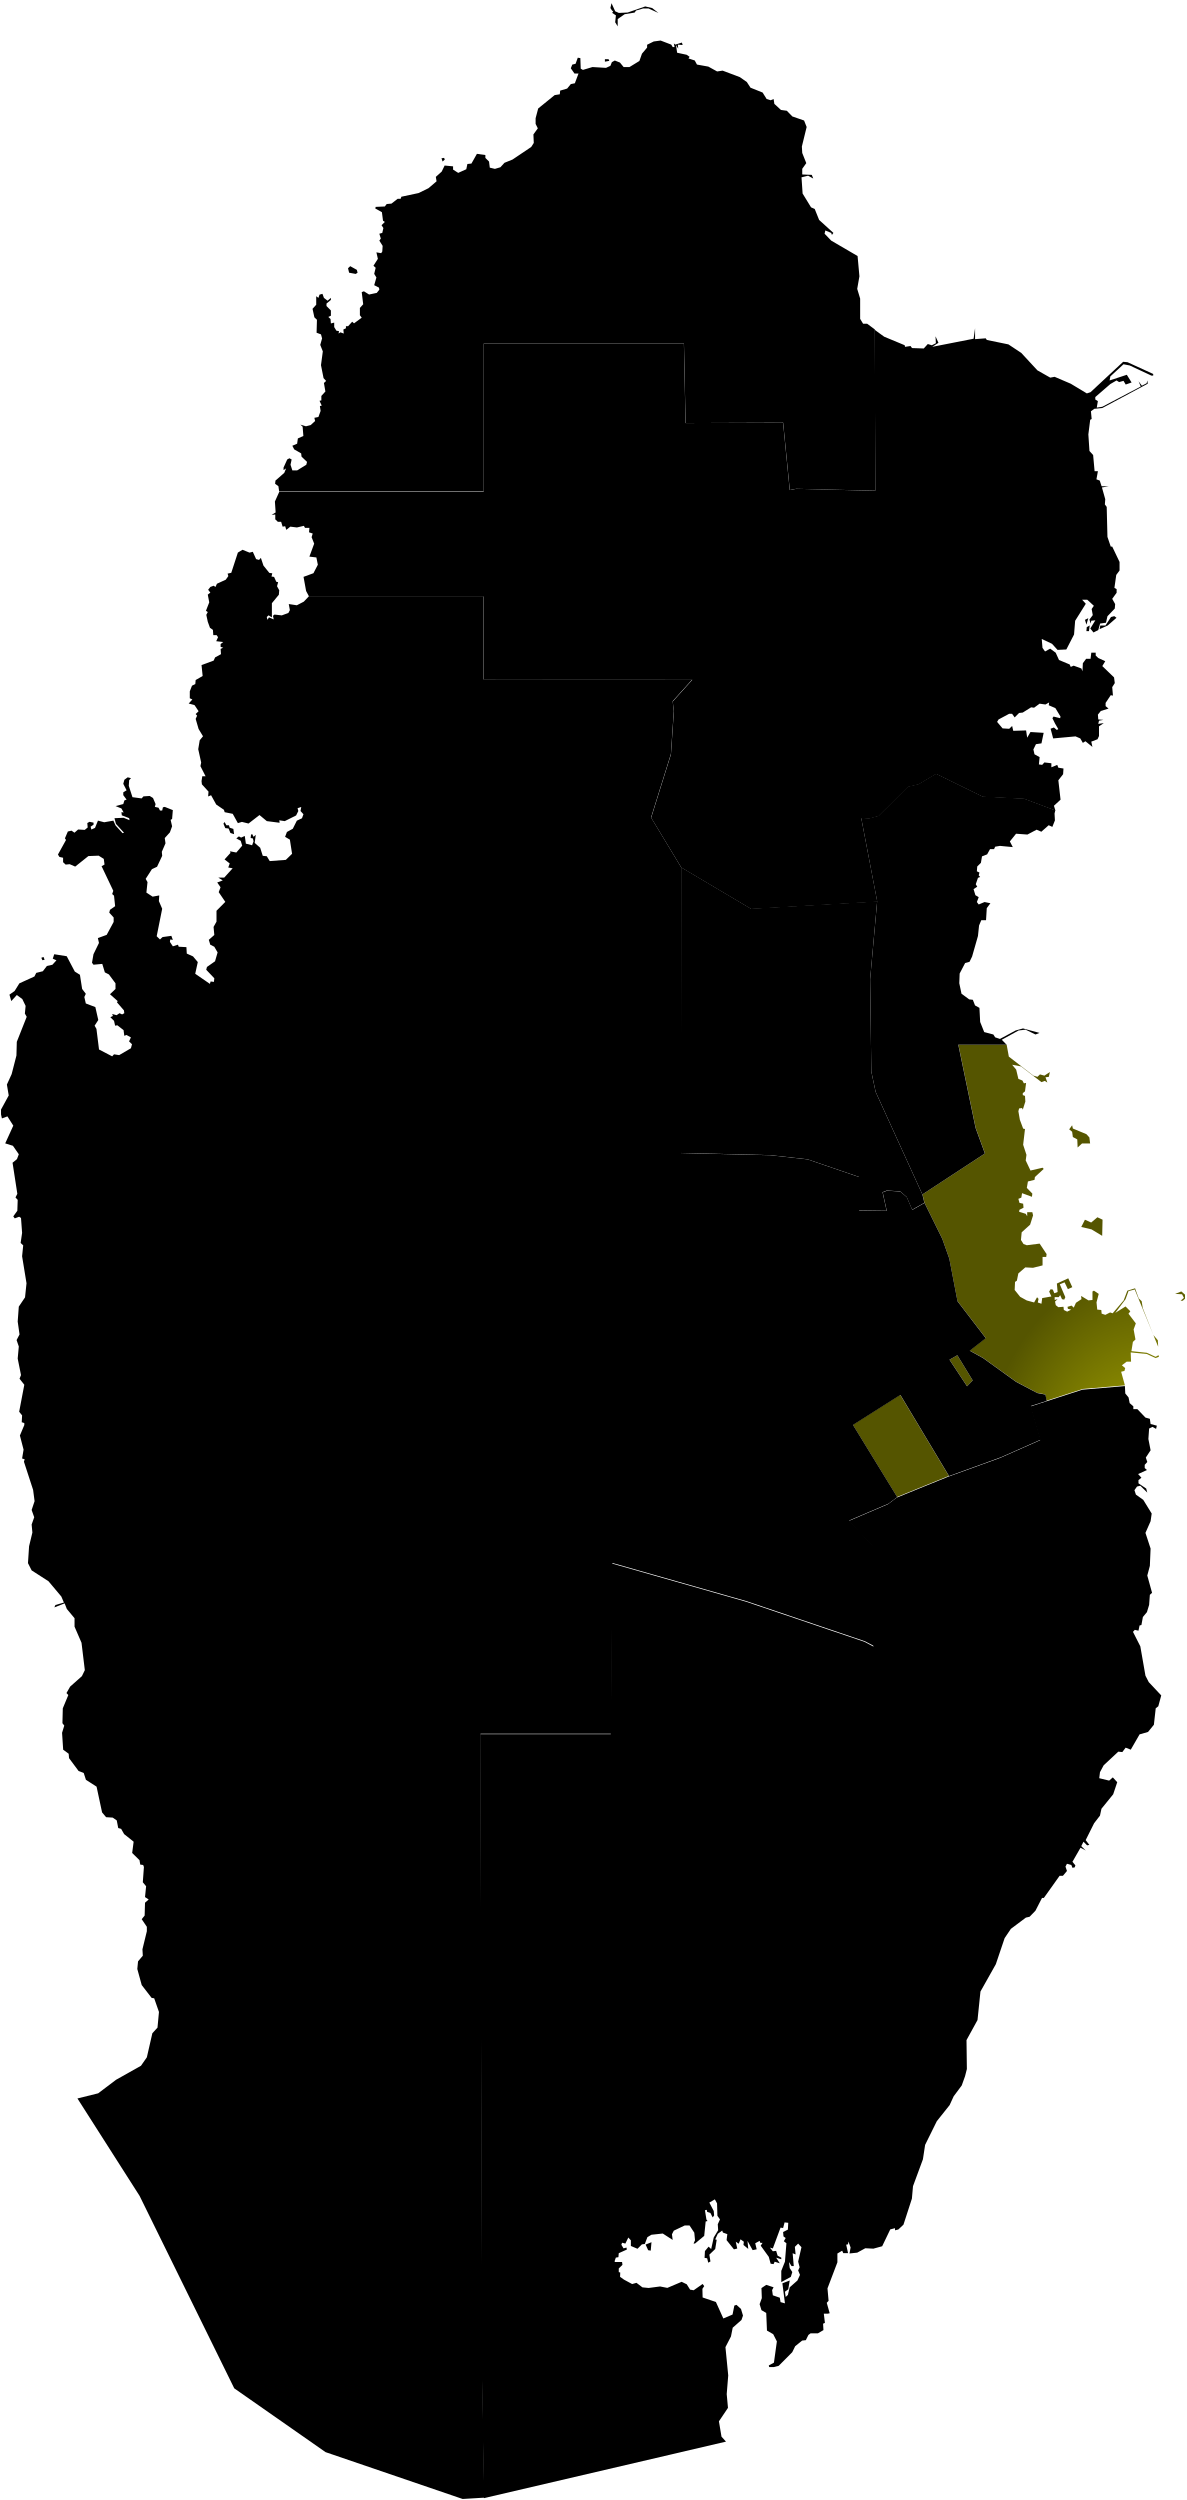
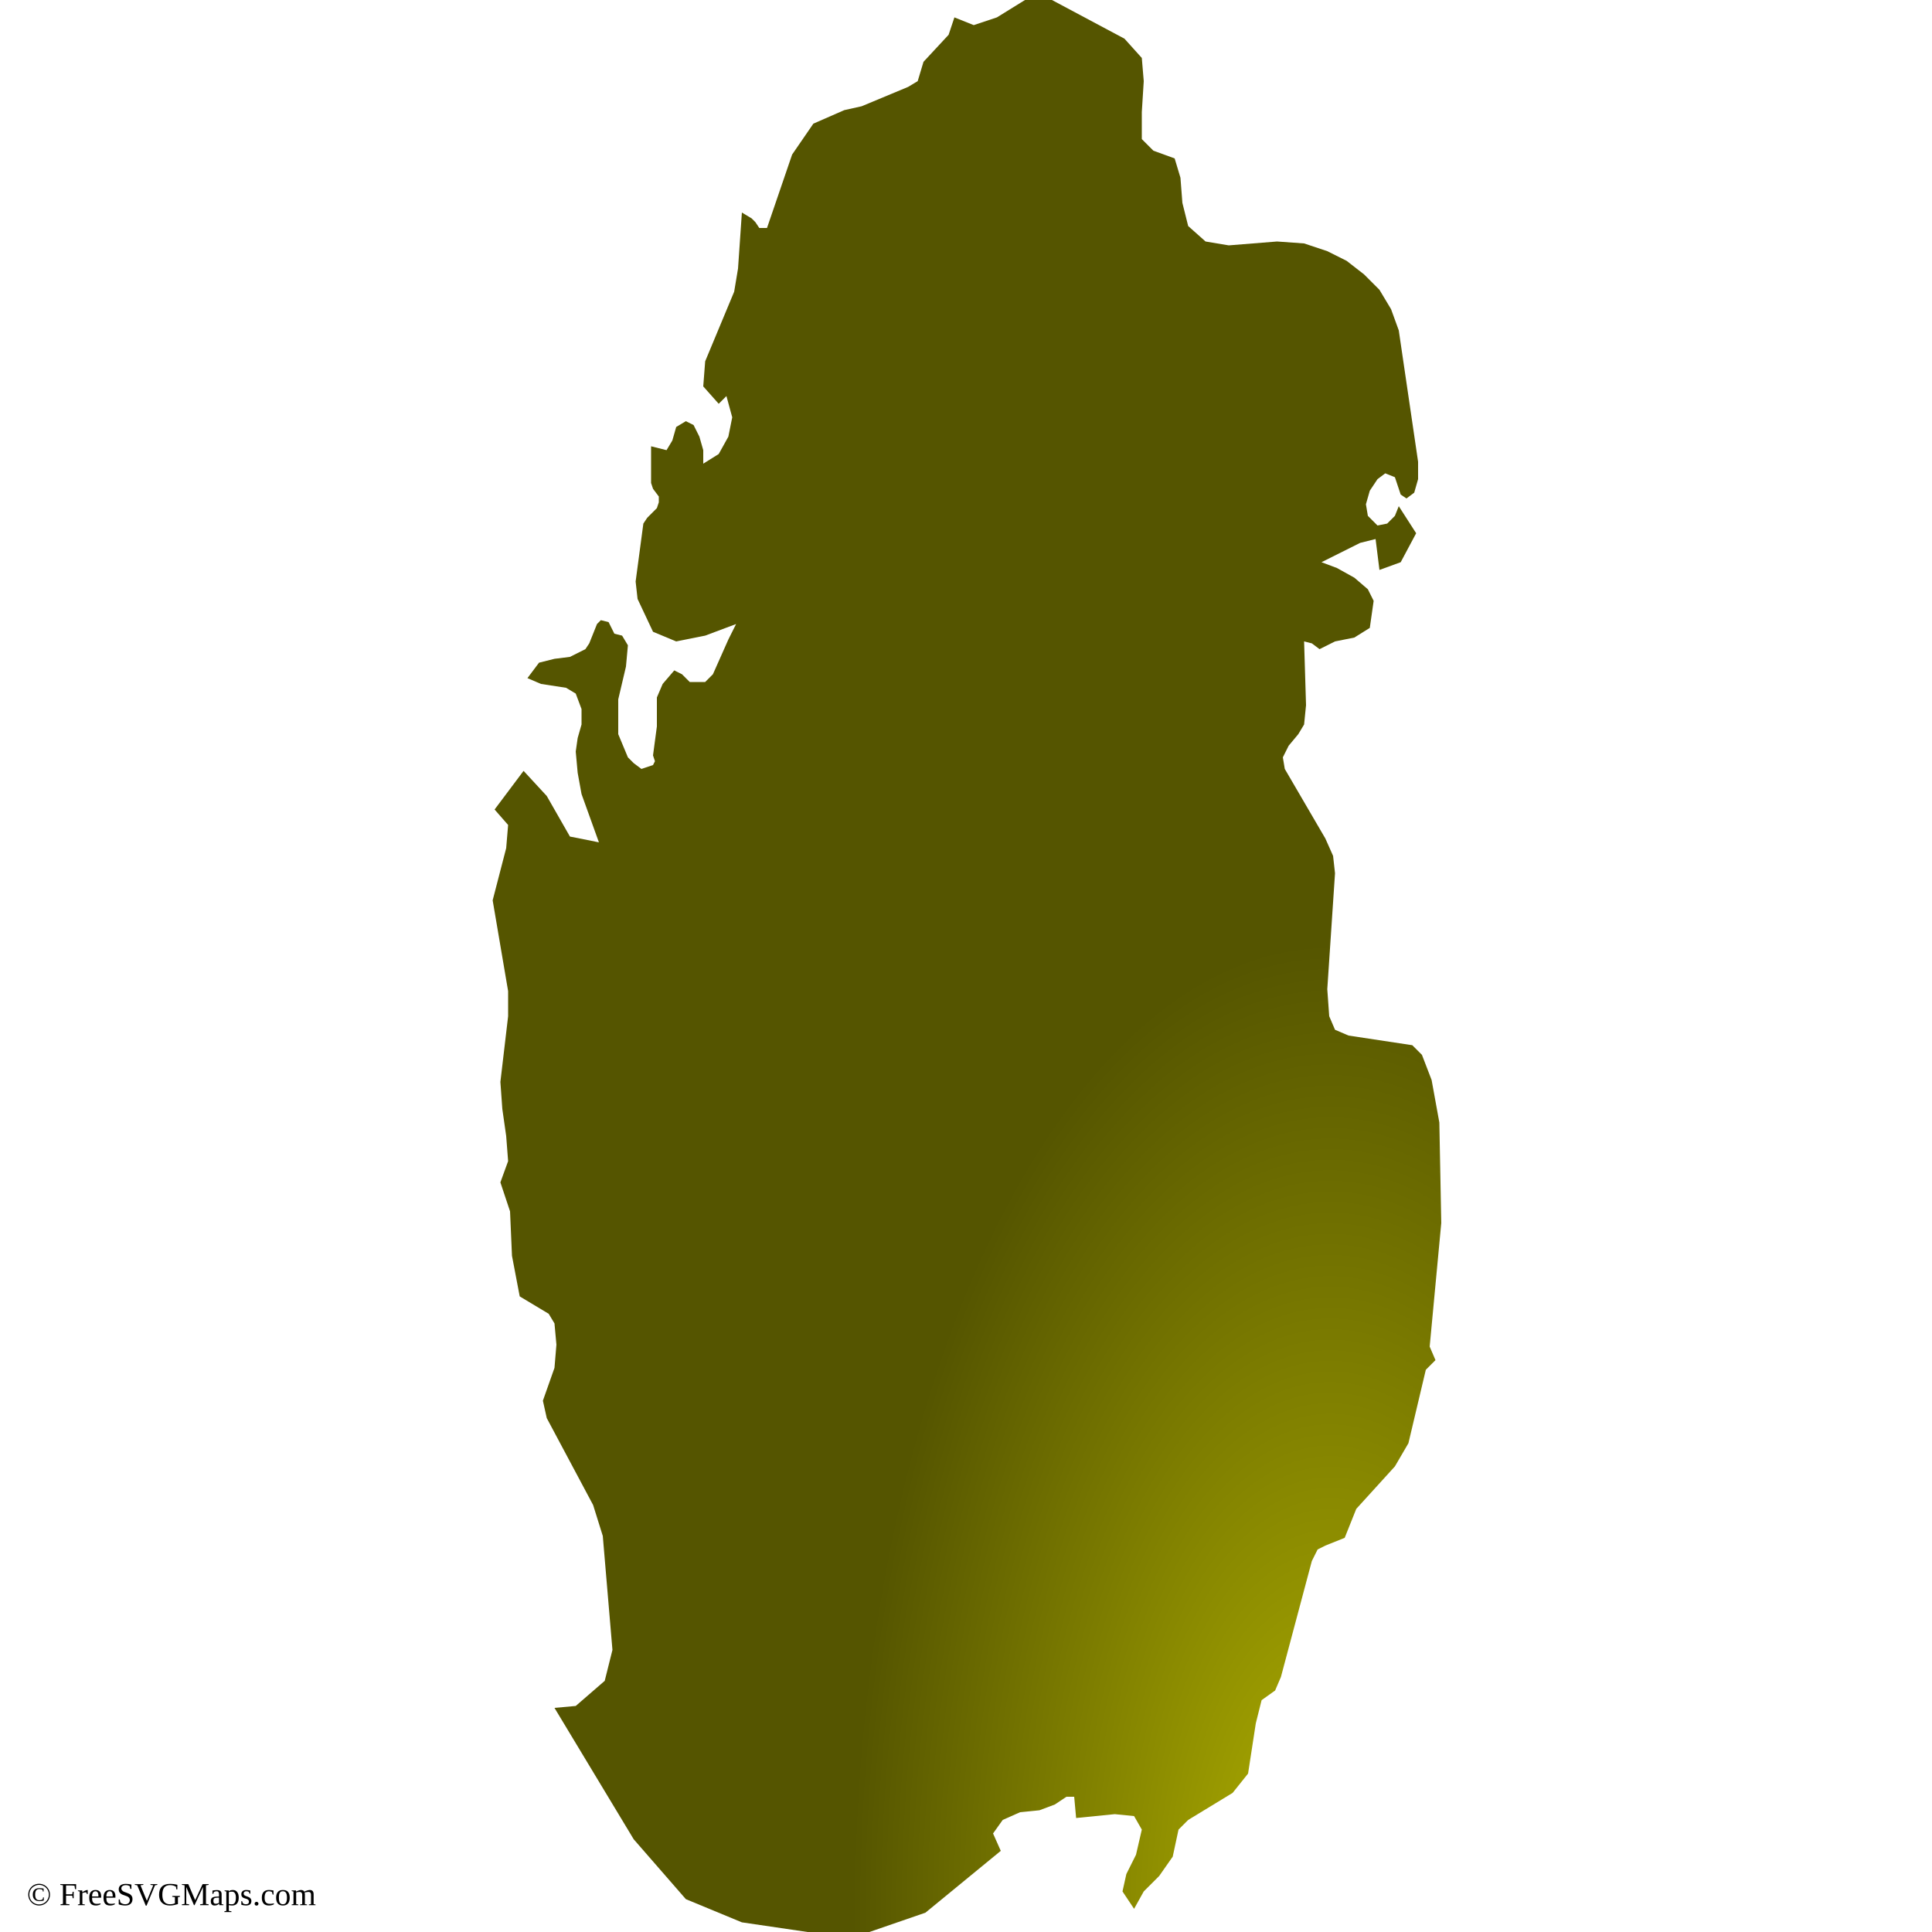
- <svg xmlns="http://www.w3.org/2000/svg" xmlns:ns1="http://mapsvg.com" ns1:geoViewBox="50.749718 26.184377 51.647507 24.464491" width="290.83" height="613.034">
-   <path d="m 232.67,361.911 -12.7,5.16 0,0 -10.85,-17.7 11.62,-7.36 11.93,19.9 z m 43.17,-22.2 0.09,0 0,0 -0.09,0 z m -37.32,-1.21 -1.38,1.44 -4.31,-6.52 1.92,-1.1 3.77,6.18 z m 51.16,-21.82 0.9,0.79 0,0.99 -0.54,0.49 -0.54,0 0.81,-0.69 -0.45,-0.89 -1.71,-0.1 1.53,-0.59 z m -20.58,-18.19 1.26,0.59 -0.09,3.96 -2.61,-1.58 -2.52,-0.59 0.9,-1.78 1.53,0.69 1.53,-1.29 z m -6.2,-22.55 0.18,0.79 3.33,1.39 0.72,0.79 0.18,1.48 -1.98,0 -1.08,0.99 -0.09,-1.98 -1.08,-0.59 -0.18,-1.29 -0.72,-0.59 0.72,-0.99 z m 12.94,63.77 -10.34,0.88 -8.87,2.87 0,0 -0.32,-1.54 -2.01,-0.38 -5.19,-2.75 -8.08,-5.82 -3.27,-1.8 3.95,-3.07 -6.93,-9.05 -2.02,-10.48 -1.72,-4.84 -4.35,-8.81 0,0 -0.49,-2.05 0,0 15.33,-10.03 -2.28,-6.24 -4.25,-20.45 11.84,0 0,0 0.54,2.95 6.02,4.65 0.99,0.3 0.63,-0.59 1.08,0.3 1.35,-0.89 -0.27,1.19 -0.81,0.1 0.45,1.29 -0.63,-0.4 -0.81,0.3 -5.03,-3.86 -2.16,-0.4 0.99,1.19 0.54,2.28 0.99,0.4 0.36,0.69 0.54,-0.1 -0.27,2.08 -0.54,0.4 0,0.5 0.54,0.2 0.09,1.39 -0.63,1.98 -0.18,-0.4 -0.72,0.1 -0.18,0.69 0.36,2.08 0.81,2.18 0.45,0.1 -0.45,3.86 0.81,2.47 -0.18,1.38 1.17,2.47 2.97,-0.69 0.27,0.3 -2.16,1.98 -0.09,0.69 -1.62,0.4 -0.27,1.58 1.35,1.39 -0.09,0.79 -2.43,-0.89 -0.18,1.09 -0.72,0.3 0.27,0.99 0.9,0.2 0.09,0.99 -0.99,0.5 -0.09,0.49 1.62,0.5 0.36,0.59 0,-0.99 1.26,0 0.18,0.79 -0.72,2.27 -2.07,1.88 -0.18,1.88 0.63,0.99 0.81,0.3 3.14,-0.4 1.71,2.57 -0.09,0.69 -0.9,0 0,2.08 -2.34,0.59 -1.89,-0.1 -1.71,1.48 -0.36,1.78 -0.45,0.3 -0.09,1.98 1.35,1.68 1.62,0.89 1.8,0.49 0.72,-1.28 0.36,0.4 -0.18,0.89 0.9,0.3 0.18,-1.38 2.25,-0.4 -0.54,-1.19 0.36,-0.59 0.54,0.1 0.36,0.89 0.81,-0.3 -0.18,-2.08 2.79,-1.28 0.99,2.17 -1.08,0.49 -0.81,-1.68 -1.17,0.49 1.35,3.16 -0.27,0.59 -0.54,-0.1 -0.45,-0.99 -0.36,0.49 -0.99,0 0,0.69 0.72,-0.2 -0.63,0.59 0.18,0.89 0.63,0.49 1.26,-0.1 0.09,0.79 0.81,0.4 0.99,-0.49 -0.81,-0.2 -0.09,-0.49 0.99,-0.3 0.54,0.5 0.54,-1.19 1.35,-0.89 -0.09,-0.79 1.8,1.09 0.99,-0.1 0,-2.08 0.36,-0.2 1.17,0.79 -0.54,2.07 0.18,1.78 0.99,0.1 0.09,0.89 0.9,0.3 1.17,-0.59 0.63,0.2 2.7,-3.16 0.9,-2.37 1.89,-0.59 0.9,2.47 0.72,0.69 0.27,1.68 2.61,6.62 1.08,1.28 0.09,1.58 -5.75,-14.03 -1.53,0.4 -0.72,1.98 -2.52,3.36 2.52,-1.58 1.17,1.19 -0.45,0.59 1.8,2.37 -0.54,1.48 0.45,2.47 -0.63,0.59 -0.36,2.27 3.77,0.4 2.16,0.99 0.72,-0.4 0.09,0.4 -0.81,0.3 -2.16,-0.99 -3.95,-0.39 0.09,2.27 -1.08,0 -1.17,0.89 0.81,0.69 -0.18,0.69 -0.81,0.2 0.92,3.34 z" title="Ad Dawḩah" id="QA-DA" fill="url(#grad1)" />
-   <path d="m 267.21,153.371 -0.18,1.39 -0.63,0 0.09,-0.99 0.72,-0.4 z m -0.35,-1.78 -0.45,1.59 -0.36,-1.19 0.81,-0.4 z m 6.38,-0.5 0.54,0.4 -2.16,1.89 -1.98,0.89 0.17,-0.88 1.27,-0.01 1.35,-2.08 0.81,-0.21 z m -58.77,-70.22 0,-0.1 0,0 0,0.1 z m 0,0 2.34,1.69 5.03,2.09 0.09,0.4 1.35,-0.2 0.36,0.5 2.88,0.1 0.99,-1.09 0.99,0.3 0.99,-0.5 -0.09,-1.69 0.72,1.59 -1.53,0.99 10.15,-1.99 0.36,-2.58 0,2.68 2.61,-0.2 0.27,0.4 5.3,1.09 3.15,2.09 3.95,4.27 3.15,1.79 1.08,-0.2 3.95,1.69 3.95,2.38 0.9,-0.3 8,-7.45 1.08,0.1 6.29,2.88 0,0.4 -0.45,0 -5.3,-2.48 -1.53,-0.3 -3.23,2.98 -0.18,0.99 4.22,-1.39 1.17,1.89 -1.44,0.5 -0.54,-0.9 -1.08,0.3 -0.63,-0.4 -1.53,0.89 -3.68,3.18 0,0.6 0.63,0.4 -0.27,1.59 1.35,-0.2 9.44,-4.97 -0.54,-1.29 0.81,1.09 1.17,-0.6 0.18,-0.69 0.09,0.8 -11.14,5.96 -1.98,0.2 -0.81,0.6 0.18,1.89 -0.36,0.2 -0.45,3.58 0.27,4.07 0.9,0.99 0.36,3.97 0.81,0 -0.36,1.99 0.81,0.3 0.45,1.39 1.8,0 -1.71,0.3 0.81,2.88 -0.09,1.29 0.45,0.6 0.18,7.35 0.81,2.38 0.36,0 1.8,3.77 0,2.09 -0.81,1.09 -0.45,3.18 0.54,0.3 0,0.89 -1.08,1.49 0.72,1.29 -0.09,1.09 -1.8,1.89 -0.36,1.59 -1.44,0.2 -0.45,1.59 -1.17,0.6 -0.78,-0.97 1.23,-2.01 -0.99,0.1 -0.18,0.7 -0.27,-0.99 0.81,-1.09 -0.27,-1.49 0.54,-0.79 -1.62,-1.49 -1.26,0 0.9,0.99 -2.61,4.17 -0.27,3.37 -1.89,3.67 -2.16,0.1 -1.35,-1.49 -2.52,-1.19 0.18,2.18 0.63,0.89 1.26,-0.69 1.35,0.99 0.81,1.79 2.61,1.09 0.27,0.6 0.72,-0.3 1.89,0.69 0.27,0.69 0.09,-1.98 0.81,-1.09 1.08,0 0.18,-1.49 1.08,0 0,0.7 0.63,0.6 1.71,0.79 -0.72,1.19 2.88,2.78 0.18,1.39 -0.63,0.99 0.18,2.08 -0.54,-0.1 -1.26,1.89 0,0.79 0.72,0.6 -1.89,0.59 -0.72,0.89 0.09,1.19 1.26,0.1 -1.08,0.2 -0.18,0.79 1.35,-0.2 -1.17,0.79 0,2.38 -0.36,0.79 -1.53,0.59 0.27,1.29 -1.71,-1.39 -0.63,0.4 -0.63,-1.09 -1.17,-0.5 -5.48,0.5 -0.63,-2.38 0.81,-0.3 0.72,0.6 0.36,-0.2 -0.81,-1.39 -0.63,-1.29 0.27,-0.4 1.62,0.4 0.09,-0.4 -1.26,-2.08 -1.62,-0.69 0.09,-0.69 -0.9,0.5 -1.44,-0.2 -1.35,0.99 -0.72,-0.1 -2.06,1.29 -0.9,0.1 -1.08,1.09 -0.63,-0.89 -0.72,0 -2.6,1.39 -0.36,0.6 1.35,1.59 1.62,0.1 0.72,-0.69 0.27,1.19 3.15,-0.1 0.27,1.78 0.81,-1.39 3.23,0.2 -0.54,2.58 -1.35,0.2 -0.63,1.29 0.27,1.19 1.26,0.7 -0.18,1.79 0.81,0.1 0.54,-0.59 1.71,0.2 0,0.99 1.44,-0.59 0.27,0.69 1.26,0.2 -0.09,1.39 -1.17,1.49 0.54,4.76 -1.62,1.49 0.36,1.19 0,0 -7.65,-2.87 -10.16,-0.51 -11.43,-5.6 -4.27,2.55 -2.66,0.64 -7.16,7.13 -2.31,0.64 -1.96,-0.13 3.93,20.5 0,0 -30.94,1.78 -17.13,-10.16 0,0 -7.39,-12.22 4.86,-15.55 0.71,-10.5 -0.27,-2.46 4.8,-5.32 -51.19,-0.02 0,-20.4 -42.8,0 0,0 -0.72,-1.35 -0.63,-3.47 2.43,-0.89 1.08,-2.08 -0.36,-1.79 -1.71,-0.2 1.17,-3.18 -0.63,-1.59 0.27,-0.89 -0.9,-0.3 0.09,-1.09 -1.08,0 -0.27,-0.5 -1.71,0.4 -1.62,-0.2 -0.99,0.79 -0.27,-0.89 -0.63,0.1 -0.36,-1.19 -0.81,0 -0.63,-0.6 0,-1.19 -0.9,0.1 0.99,-0.6 -0.18,-2.68 1.08,-2.4 0,0 50.1,0 0,-36.33 49.11,0 0.4,19.49 23.92,-0.08 1.63,16.51 1.58,-0.3 19.42,0.47 -0.18,-39.47 z" title="Al Khawr wa adh Dhakhīrah" id="QA-KH" />
-   <path d="m 85.88,65.271 1.62,0.9 0.18,0.7 -0.45,0.3 -1.62,-0.3 -0.27,-1.09 0.54,-0.51 z m 23.01,-26.56 0.18,0.4 -0.54,0.5 -0.27,-0.8 0.63,-0.1 z m 40.34,-24.19 0.18,0.4 -1.08,0.2 0,-0.6 0.9,0 z m 12.76,-4.58 2.61,1 0.36,0.6 0.45,0 -0.18,-0.9 0.36,0.3 1.62,-0.5 0.18,0.6 -1.17,-0.1 0.09,1 -0.54,-0.9 0.27,1.89 2.34,0.5 0.72,0.5 -0.27,0.4 1.53,0.5 0.54,1 2.79,0.5 2.16,1.19 1.35,-0.2 4.22,1.59 1.71,1.2 0.9,1.39 2.97,1.19 0.99,1.59 0.99,0.3 0.72,-0.3 0.18,1.19 1.62,1.49 1.44,0.2 1.35,1.39 2.88,1 0.63,1.59 -1.17,4.78 0.09,1.59 0.99,2.49 -0.99,1.39 0,1.39 2.34,0.1 0.36,0.9 -1.26,-0.7 -1.62,0.4 0.27,3.98 2.07,3.38 0.9,0.4 1.08,2.69 3.5,3.18 -0.36,0.5 -0.18,-0.5 -1.44,-0.6 -0.18,0.8 1.62,1.69 6.47,3.78 0.45,4.97 -0.54,3.08 0.72,2.39 0,4.97 0.72,1.19 0.99,0 1.88,1.39 0,0 0.01,0.1 0,0 0.15,39.46 -19.42,-0.47 -1.58,0.3 -1.63,-16.51 -23.92,0.09 -0.4,-19.49 -49.11,0 0,36.25 -50.16,0 0,0 -0.18,-1.27 -0.81,-0.6 0.09,-0.79 2.16,-1.89 0.45,-1.09 -0.63,0.4 0,-0.6 0.9,-1.99 0.54,-0.3 0.54,0.3 -0.27,1.29 0.45,1.39 1.17,0 2.25,-1.39 0.18,-0.7 -1.35,-1.29 -0.09,-0.79 -1.71,-0.99 -0.45,-0.89 1.17,-0.5 0.18,-1.29 1.35,-0.6 -0.18,-2.28 -0.54,-0.5 1.35,0.4 1.17,-0.3 1.08,-0.99 -0.18,-0.79 0.99,-0.2 0.54,-1.49 -0.18,-1.19 0.45,-0.1 -0.54,-1.19 0.45,-0.1 0,-1.09 0.99,-1.09 -0.36,-2.09 0.54,-0.5 -0.63,-0.69 -0.63,-3.18 0.45,-3.38 -0.63,-1.59 0.45,-1.59 -0.27,-0.99 -1.08,-0.4 0.09,-3.18 -0.63,-0.6 -0.45,-2.09 0.9,-0.99 0,-2.09 0.54,0.4 0.27,-0.79 0.72,-0.2 0.36,0.99 0.9,0.7 0.81,-0.7 0,0.5 -1.08,0.9 0,0.6 1.08,1.09 0,1.29 -0.63,0.3 0.54,0.5 0.09,1.09 0.81,-0.2 0,1.09 0.54,0.89 0.63,0.1 -0.09,0.6 0.45,-0.3 0.81,0.3 -0.09,-0.99 0.63,-0.3 0,-0.52 0.54,0 0.99,-1.09 0.45,0.4 1.89,-1.39 -0.45,-0.6 0,-1.79 0.81,-0.9 -0.36,-2.98 0.54,-0.2 1.26,0.79 1.89,-0.4 0.63,-0.79 -0.09,-0.5 -1.17,-0.6 0.54,-1.89 -0.54,-0.89 0.36,-1.49 -0.54,-0.5 1.08,-1.69 -0.36,-1.59 1.17,0.2 0.27,-0.4 0.09,-1.39 -0.81,-1.29 0.36,-0.5 -0.36,-1.19 0.72,-0.2 0.27,-1.19 -0.45,-0.7 0.81,-0.8 -0.45,-0.3 -0.27,-2.09 -1.62,-0.9 0.09,-0.4 2.25,-0.1 0.45,-0.6 1.17,-0.1 1.53,-1.19 0.72,0 0.18,-0.5 4.22,-0.9 2.43,-1.19 1.98,-1.69 -0.18,-1.09 1.44,-1.29 0.72,-1.49 2.07,0.2 0,0.8 1.26,0.8 1.98,-0.89 0.27,-1.29 0.99,-0.1 1.35,-2.39 2.07,0.3 0,0.7 0.9,0.9 0.18,1.49 1.26,0.3 1.35,-0.4 0.99,-1.09 1.98,-0.8 4.58,-3.08 0.63,-0.99 -0.09,-2.09 1.08,-1.49 -0.54,-1.09 0,-1.39 0.63,-2.39 4.04,-3.28 1.26,-0.2 0.09,-0.9 1.71,-0.5 0.9,-1.1 0.99,-0.2 0.9,-2.39 -0.99,0 -0.9,-1.29 0.36,-0.9 0.81,-0.2 0.54,-1.49 0.63,0.1 0.09,2.59 0.54,0.3 2.34,-0.7 3.32,0.2 1.08,-0.5 0.36,-0.9 0.72,-0.4 1.26,0.5 0.9,1.1 1.44,0 2.43,-1.49 0.63,-1.79 1.26,-1.49 0,-0.7 1.62,-0.8 1.69,-0.23 z m -12.04,-9.16 0.9,1.99 0.9,0.4 2.16,-0.1 4.31,-1.49 1.71,0.4 1.53,1.2 -2.43,-1.1 -1.35,0 -1.71,0.5 -0.36,0.5 -2.43,0.4 -1.71,1.19 0,1.79 -0.62,-1 0.18,-1.69 -0.9,-0.6 0.27,-0.53 -0.27,0.03 -0.45,-0.7 0.27,-1.19 z" title="Ash Shamāl" id="QA-MS" />
-   <path d="m 10.67,234.661 0.27,0.69 -0.54,0.1 -0.27,-0.59 0.54,-0.2 z m 44.39,-33.09 0.45,0.79 0.63,0 0.18,0.6 0.9,0.3 0.18,1.29 -0.9,-0.3 -0.45,-1.09 -0.81,-0.1 -0.45,-1.09 0.27,-0.4 z m 4.41,-66.76 1.71,0.7 0.81,-0.2 0.81,1.79 0.72,0.2 0.45,-0.5 0.63,1.89 1.44,1.79 0.72,0.1 -0.18,0.79 0.63,0.1 0.54,1.19 0.45,0.1 -0.27,0.99 0.54,0.99 -0.09,1.09 -1.71,2.08 0,3.47 -0.81,-0.49 -0.45,0.4 0.18,0.7 0.36,-0.6 1.17,0.5 -0.18,-0.89 0.36,-0.3 1.8,0.2 1.62,-0.6 0.36,-0.69 -0.27,-1.49 1.98,0.3 1.71,-0.89 1.26,-1.33 0,0 42.8,0 0,20.4 51.19,0.02 -4.8,5.32 0.27,2.46 -0.71,10.5 -4.86,15.55 7.39,12.23 0,0 -0.05,70.06 21.95,0.54 9.12,1.02 12.59,4.32 0.02,8.21 6.78,0.1 -1,-4.54 1.06,-0.42 3.27,0.21 1.59,1.38 1.34,3.12 3,-1.71 0,0 4.35,8.81 1.72,4.84 2.02,10.48 6.93,9.05 -3.94,3.07 3.27,1.8 8.08,5.82 5.2,2.75 2.01,0.38 0.32,1.54 0,0 -3.87,1.25 2.4,8.26 -9.78,4.33 -12.7,4.6 0,0 -11.93,-19.9 -11.62,7.36 10.85,17.7 0,0 -2.15,1.61 -9.63,4.12 6.2,6.6 -0.11,24.2 -2.23,-1.18 -29,-9.82 -32.94,-9.38 -0.23,41.87 -32.1,0 0.44,157.65 0.48,29.68 0,0 -5.31,0.32 -33.6,-11.48 -22.4,-15.65 -23.21,-47.19 -15.24,-23.89 5.08,-1.26 4.39,-3.32 6.11,-3.44 1.44,-2.07 1.35,-5.9 1.26,-1.38 0.36,-3.84 -1.17,-3.35 -0.63,-0.1 -2.43,-3.15 -1.08,-3.94 0.18,-1.87 1.17,-1.38 -0.09,-1.58 1.08,-4.43 0,-1.08 -1.26,-1.87 0.72,-0.89 0.09,-3.15 0.9,-0.79 -0.9,-0.59 0.27,-2.66 -0.81,-0.98 0.27,-3.74 -0.18,-0.49 -0.72,-0.1 -0.18,-1.08 -1.8,-1.77 0.36,-2.76 -2.34,-1.87 -0.72,-1.28 -0.72,-0.2 -0.36,-1.87 -0.99,-0.69 -1.62,-0.1 -0.99,-1.18 -1.35,-6.31 -2.61,-1.68 -0.54,-1.67 -1.26,-0.49 -2.34,-3.15 -0.09,-1.08 -1.35,-0.99 -0.27,-4.14 0.54,-1.77 -0.45,-0.59 0.09,-3.65 1.35,-3.25 -0.45,-0.49 0.9,-1.58 2.88,-2.56 0.72,-1.48 -0.81,-6.71 -1.71,-3.95 0,-2.07 -1.89,-2.27 -0.54,-1.38 -2.52,0.99 0.27,-0.59 2.07,-0.59 -0.63,-1.48 -3.15,-3.75 -4.13,-2.66 -0.9,-1.78 0.27,-4.14 0.81,-3.36 -0.18,-1.97 0.63,-1.78 -0.63,-1.78 0.72,-2.17 -0.36,-2.76 -2.25,-6.91 0.18,-0.59 -0.63,-0.2 0.36,-2.17 -0.9,-3.46 1.08,-2.57 0,-0.49 -0.63,-0.2 0.09,-1.68 -0.72,-0.89 1.26,-6.62 -1.17,-1.48 0.36,-0.89 -0.81,-4.05 0.27,-2.96 -0.54,-1.58 0.72,-1.38 -0.45,-3.16 0.27,-3.66 1.53,-2.27 0.36,-3.46 -1.08,-6.62 0.27,-2.67 -0.63,-0.59 0.36,-2.47 -0.27,-3.66 -0.45,-0.3 -1.08,0.4 -0.36,-0.49 0.99,-1.38 0.09,-2.67 -0.54,-0.59 0.45,-0.89 -1.17,-7.62 1.08,-0.89 0.45,-1.19 -1.44,-2.08 -1.89,-0.59 1.98,-4.35 -1.44,-2.27 -1.35,0.5 -0.22,-0.98 0,-1.19 1.89,-3.46 -0.45,-2.67 1.17,-2.57 1.17,-4.55 0.09,-3.36 2.43,-6.14 -0.45,-0.79 0.18,-1.88 -0.81,-1.68 -1.35,-0.99 -1.35,1.49 -0.45,-1.58 1.26,-0.89 1.17,-1.88 3.69,-1.68 0.45,-0.89 1.62,-0.4 0.99,-1.29 1.35,-0.3 0.99,-1.09 -0.9,-0.4 0.36,-1.09 3.06,0.49 1.98,3.76 1.26,0.79 0.54,3.47 0.9,1.19 -0.36,0.79 0.36,1.58 2.34,0.89 0.72,3.17 -0.9,1.39 0.45,0.79 0.63,5.05 3.23,1.68 0.45,-0.5 1.26,0.2 2.88,-1.68 0.27,-0.99 -0.72,-0.69 0.45,-0.99 -1.08,-0.59 -0.54,0.2 -0.18,-1.39 -1.53,-1.19 -0.54,0.1 -0.27,-1.19 -0.9,-0.89 0.63,-0.3 -0.18,-0.49 1.08,0.3 0.72,-0.49 0.63,0.3 0.54,-0.3 -0.09,-0.69 -1.71,-1.98 0.18,-0.3 -1.89,-1.68 1.35,-1.29 0,-1.39 -1.62,-2.18 -0.99,-0.5 -0.63,-2.08 -2.16,0.2 -0.36,-0.49 0.36,-2.08 1.35,-2.77 -0.27,-1.19 2.16,-0.79 1.71,-3.17 0,-1.09 -1.08,-1.19 0.18,-0.69 1.26,-0.89 -0.27,-2.58 -0.45,-0.4 0.27,-0.79 -2.87,-6.04 0.72,-0.4 -0.18,-1.39 -1.26,-0.79 -2.52,0.1 -3.23,2.58 -1.35,-0.59 -0.99,0.1 -0.63,-0.59 0,-1.09 -0.9,-0.2 -0.36,-0.59 1.98,-3.57 -0.27,-0.4 0.72,-1.68 0.9,-0.2 0.72,0.5 0.9,-0.79 1.62,0.1 0.72,-0.59 -0.09,-1.09 0.54,-0.3 0.99,0.2 0,0.5 -0.72,0.5 0.18,0.69 0.9,-0.4 0.72,-1.78 1.53,0.4 2.25,-0.4 0.54,1.19 1.71,1.88 0.36,-0.1 -1.98,-2.18 -0.36,-1.39 2.25,-0.1 1.44,0.59 -0.09,-0.5 -1.8,-0.69 -0.09,-0.79 0.54,0.1 -0.54,-0.99 -1.44,-0.59 1.89,-0.5 0.27,-0.89 0.54,-0.2 -0.81,-1.09 0,-0.69 0.81,-0.5 -0.81,-1.59 0.27,-0.99 0.81,-0.6 0.81,0.2 -0.45,0.5 -0.09,1.39 0.9,2.78 2.25,0.3 0.45,-0.5 1.53,-0.1 0.81,0.5 0.63,1.49 -0.18,0.69 0.9,0.2 0.36,0.69 0.54,0 0.18,-0.79 0.45,-0.1 1.98,0.79 -0.18,2.18 -0.36,0.2 0.36,1.59 -0.54,1.49 -1.26,1.39 0.18,1.29 -0.9,2.08 0.09,0.99 -1.26,2.68 -1.26,0.59 -1.53,2.38 0.45,0.79 -0.27,2.58 1.53,0.99 1.62,-0.3 -0.09,1.39 0.81,1.88 -1.35,6.74 0.81,0.79 0.63,-0.59 2.16,-0.3 0.36,0.99 -0.63,-0.1 -0.09,0.59 0.72,1.09 1.26,-0.4 0.18,0.5 1.89,0.1 0.09,1.58 1.53,0.69 1.17,1.39 -0.63,2.87 3.6,2.48 0.18,-0.59 0.81,0.1 0.09,-0.89 -1.98,-2.08 0.18,-0.69 1.98,-1.39 0.63,-2.18 -0.81,-1.39 -0.99,-0.5 -0.36,-1.19 1.35,-1.19 -0.18,-1.98 0.72,-1.29 0,-2.67 2.16,-2.18 -1.62,-2.38 0.45,-1.19 -0.81,-1.19 1.35,-0.5 -1.08,-0.69 1.44,0 2.07,-2.28 -1.08,-0.2 0.36,-0.99 -1.26,-0.99 1.44,-1.59 -0.09,-0.4 1.53,0.3 1.44,-1.68 -0.36,-1.19 -1.08,-0.59 0.63,-0.5 0.54,0.3 0.9,-0.4 0.27,1.88 1.53,0.4 0.36,-0.99 -0.18,-0.69 -0.54,-0.1 0.09,-0.79 0.27,-0.2 0.36,0.7 0.54,-0.49 -0.27,1.98 1.35,1.19 0.63,1.98 0.99,0.1 0.72,1.19 3.95,-0.3 1.53,-1.49 -0.54,-3.47 -1.17,-0.69 0.45,-1.19 1.44,-0.79 0.99,-1.98 1.26,-0.59 0.36,-0.99 -0.72,-0.79 0.18,-0.99 -0.9,0.3 0.18,0.69 -0.54,1.09 -2.78,1.39 -1.35,-0.2 0.09,0.6 -3.14,-0.4 -1.8,-1.49 -2.69,2.08 -1.62,-0.4 -0.99,0.3 -1.26,-2.28 -1.98,-0.4 -0.18,-0.59 -1.89,-1.29 -1.26,-2.28 -0.72,0.3 0.09,-1.19 -1.62,-1.78 -0.09,-0.79 0.18,-1.19 0.81,0 -1.26,-2.48 0.18,-0.89 -0.72,-3.27 0.36,-2.18 0.81,-0.99 -1.08,-1.78 -0.72,-2.48 0.36,-0.79 -0.36,-0.4 0.72,-0.69 -0.99,-1.49 -1.44,-0.4 0.9,-0.99 -0.63,-0.3 0,-1.69 0.54,-1.39 0.81,-0.4 0.09,-0.99 1.71,-0.99 -0.27,-2.68 2.97,-1.09 0.36,-0.79 1.44,-0.79 -0.09,-1.29 0.63,-0.3 -0.63,-0.2 0,-0.69 0.63,-0.5 -1.71,-0.2 0.45,-0.99 -0.36,-0.5 -0.81,0 -0.09,-1.29 -0.72,-0.5 -0.54,-1.49 -0.36,-1.69 0.36,-0.69 -0.45,-0.3 0.81,-2.08 -0.36,-1.89 0.63,-0.5 -0.54,-0.69 0.54,-0.69 0.81,-0.3 0.45,0.3 0.36,-0.79 2.16,-0.99 0.63,-0.89 -0.18,-0.6 0.9,-0.2 1.62,-4.96 1.14,-0.69 z m 173.35,198.61 4.31,6.52 1.39,-1.44 -3.77,-6.18 -1.93,1.1 z" title="Ar Rayyān" id="QA-RA" />
-   <path d="m 167.02,212.661 17.13,10.16 30.94,-1.79 0,0 -1.72,19.06 0.29,22.68 1.06,4.98 11.46,25.14 0,0 0.49,2.04 0,0 -3,1.71 -1.34,-3.12 -1.59,-1.38 -3.27,-0.21 -1.06,0.42 1.01,4.55 -6.79,-0.1 -0.01,-8.21 -12.59,-4.31 -9.12,-1.02 -21.94,-0.54 z" title="Umm Şalāl" id="QA-US" />
-   <path d="m 159.75,549.821 -0.18,2.06 -0.63,-0.1 -0.63,-1.38 1.44,-0.58 z m 116.09,-210.01 0.09,1.88 0.81,0.99 0.27,1.38 0.9,0.79 0,0.69 0.99,0 1.98,2.07 1.08,0.3 0.18,1.28 1.53,0.4 -0.18,0.79 -0.9,-0.49 -0.81,0.4 -0.18,2.57 0.54,2.77 -1.17,1.78 0.36,1.09 -0.63,0.69 0,0.79 0.54,0.49 -2.16,0.99 0.81,0.89 -0.72,0.59 0,0.79 1.89,1.28 0.27,0.99 -1.71,-1.68 -0.81,0.2 -0.63,0.89 0.36,1.09 1.8,1.28 2.07,3.36 -0.27,1.88 -1.26,2.86 1.26,3.85 -0.18,4.24 -0.63,2.37 1.17,4.24 -0.54,0.49 -0.18,2.47 -0.54,1.78 -0.99,1.19 -0.36,1.97 -0.45,0.1 -0.27,1.28 -0.9,-0.2 -0.45,0.49 1.8,3.55 1.26,7.2 0.81,1.58 3.06,3.26 -0.72,2.66 -0.63,0.49 -0.45,4.04 -1.44,1.77 -2.07,0.59 -2.16,3.75 -1.26,-0.49 -0.81,1.08 -0.99,-0.1 -3.59,3.35 -0.9,1.68 -0.18,1.48 2.43,0.59 0.9,-0.79 1.08,1.18 -0.99,2.96 -2.88,3.55 -0.36,1.68 -1.44,1.87 -2.07,4.14 0.9,1.18 -0.54,0.1 -0.9,-0.89 -0.54,1.08 1.08,1.08 -1.26,-0.69 -1.98,3.45 0.72,0.89 -0.18,0.49 -0.54,0.1 -0.27,-0.69 -1.08,-0.3 -0.36,0.69 0.36,1.08 -0.99,1.18 -0.81,0 -3.86,5.42 -0.45,0 -1.62,3.15 -1.44,1.48 -0.9,0.2 -3.68,2.76 -1.53,2.27 -2.16,6.4 -3.77,6.7 -0.72,6.99 -2.7,4.92 0.09,7.09 -0.45,1.77 -0.81,2.26 -1.98,2.66 -0.99,2.16 -3.14,3.94 -2.87,5.81 -0.54,3.54 -2.43,6.59 -0.27,3.05 -2.07,6.39 -1.26,1.18 -0.81,0.2 0,-0.52 -1.17,0.3 -1.98,4.13 -2.16,0.59 -1.98,-0.1 -1.98,1.08 -1.89,0.2 0.27,-1.47 -0.54,-1.47 -0.09,0.69 -0.45,0.1 0.45,2.06 -1.17,0 -0.27,-0.59 -1.17,0.69 0,2.16 -2.43,6.39 0.27,3.05 -0.45,0.49 0.72,2.56 -0.45,0.1 -0.99,0 0.27,2.26 -0.45,0.2 0.09,1.57 -1.35,0.79 -1.8,0 -0.54,0.4 -0.63,1.28 -0.9,0.1 -1.71,1.38 -0.72,1.47 -3.32,3.34 -1.17,0.3 -1.17,0 -0.09,-0.39 1.26,-0.69 0.72,-5.21 -0.9,-1.77 -1.53,-0.88 -0.18,-4.32 -1.17,-0.69 -0.45,-1.47 0.54,-1.48 -0.09,-2.46 1.17,-0.79 1.8,0.59 -0.36,0.69 0.18,1.28 1.71,0.59 0.18,1.08 1.08,0.3 -0.63,-4.91 1.8,-0.69 -0.36,2.16 -0.81,0.59 0.18,1.28 0.54,-0.49 0.45,-1.87 1.89,-1.67 0.63,-1.38 -0.45,-1.08 0.36,-0.79 -0.36,-1.38 0.81,-3.54 -0.81,-0.88 -0.81,0.79 0.18,1.87 -0.72,-0.3 0.27,3.15 -0.54,0 -0.63,-0.98 0.18,1.47 0.63,0.98 -0.36,1.18 -2.34,1.28 0,-2.75 0.9,-2.26 0.36,-4.52 -0.63,-0.49 0.45,-0.79 -0.54,-0.39 -0.09,-1.08 1.17,-0.59 0.09,-1.67 -0.9,-0.1 -0.36,1.38 -0.63,-0.1 -1.89,5.11 -0.72,-0.2 0.72,0.89 0.81,-0.1 0.36,1.18 0.9,0.49 0,0.39 -1.26,-0.39 0.9,1.38 -1.26,-0.39 -0.27,0.59 -0.72,-0.1 -0.45,-1.67 -1.98,-2.75 0.45,-0.69 -0.54,0 -0.18,-0.49 -1.08,0.59 0.36,1.48 -0.99,0.2 -1.26,-2.26 0.18,1.97 -1.17,-0.98 0.09,-0.79 -0.81,-0.59 -0.45,1.08 -0.72,-0.49 0.36,1.67 -0.81,0.2 -1.8,-2.26 0.18,-1.47 -1.08,-0.39 -0.18,-0.49 -1.08,0.79 -0.63,1.38 0.36,0.1 -0.36,2.26 -1.44,1.38 0.27,1.67 -0.54,0.3 -0.27,-1.08 -0.63,-0.1 0.09,-1.67 0.9,-1.08 0.63,0.59 0.63,-2.85 1.08,-1.77 -0.09,-1.47 0.54,-1.18 -0.63,-0.89 -0.09,-3.05 -0.54,-0.98 -1.35,0.79 1.08,2.07 0.09,1.08 -0.36,0.49 -0.54,-1.08 -0.81,-0.29 -0.09,-0.49 -0.45,0.1 0.36,2.26 0.27,0.39 -0.45,0.1 -0.36,3.54 -2.25,1.87 -0.36,0 0.36,-0.79 -0.18,-1.87 -1.17,-1.77 -1.17,0 -2.69,1.28 -0.45,0.89 0.18,1.38 -2.43,-1.57 -2.78,0.3 -0.99,0.59 -0.63,1.67 -0.72,0.1 -1.08,1.08 -1.62,-0.69 0,-1.38 -0.63,-0.69 -0.72,1.48 -0.81,-0.2 -0.18,0.49 0.54,0.89 0.72,-0.2 0.09,0.49 -1.98,0.89 -0.09,0.98 -0.63,0.1 -0.27,0.79 0,0.3 1.8,0 0.09,0.69 -0.9,0.89 0,0.89 0.36,0.1 -0.04,1.06 0.95,0.68 2.01,1.09 1.06,-0.3 1.46,1.11 1.52,0.15 2.81,-0.37 1.78,0.35 3.51,-1.49 1.25,0.61 0.82,1.31 0.88,0.15 2.19,-1.54 0.39,0.53 -0.44,0.66 0.05,2.12 3.26,1.11 1.82,4.04 2.26,-0.96 0.44,-2.2 0.52,-0.18 1.11,1.01 0.49,1.62 -0.37,1.08 -2.15,1.89 -0.43,2.15 -1.35,2.62 0.68,6.94 -0.37,4.58 0.31,3.37 -2.22,3.3 0.63,3.76 1.1,1.22 -59.36,13.86 0,0 -0.48,-29.68 -0.44,-157.65 32.04,0 0.23,-41.87 32.94,9.38 29,9.82 2.23,1.18 0.12,-24.19 -6.2,-6.6 9.63,-4.12 2.15,-1.61 0,0 12.7,-5.16 0,0 12.7,-4.6 9.78,-4.33 -2.4,-8.26 3.87,-1.25 0,0 8.88,-2.87 10.34,-0.88 0,0 0.09,0 0,0 0,-0.08 z" title="Al Wakrah" id="QA-WA" />
-   <path d="m 258.59,199.491 0.09,1.68 -0.63,1.59 -0.9,-0.4 -1.8,1.59 -1.16,-0.5 -2.25,1.19 -2.79,-0.2 -1.52,1.89 0.72,1.39 -3.15,-0.3 -1.17,0.2 -0.27,0.59 -0.99,0 -0.71,1.29 -1.26,0.49 -0.27,1.59 -0.9,0.89 -0.09,1.19 0.63,0.3 -0.18,0.69 0.36,0.4 -0.54,0.2 -0.54,1.58 0.36,0.6 -0.9,0.59 0.45,1.49 0.81,0.49 -0.45,1.19 0.45,0.6 1.44,-0.6 1.43,0.3 -0.89,1.19 -0.18,2.97 -1.17,0 -0.54,1.29 -0.27,2.57 -1.44,5.05 -0.63,1.29 -1.08,0.3 -1.34,2.57 -0.09,2.38 0.54,2.57 1.88,1.39 0.9,0.1 0.54,1.38 1.08,0.6 0.18,3.46 0.99,2.48 2.24,0.59 0.45,0.7 1.17,0.39 3.86,-2.08 1.8,-0.49 4.04,1.09 -0.98,0.39 -2.43,-1.18 -1.71,0.19 -4.13,2.28 1.17,1.21 0,0 -11.84,0 4.25,20.44 2.28,6.24 -15.33,10.04 0,0 -11.46,-25.14 -1.06,-4.98 -0.29,-22.68 1.72,-19.06 0,0 -3.92,-20.49 1.96,0.12 2.31,-0.63 7.16,-7.14 2.65,-0.63 4.28,-2.55 11.43,5.6 10.16,0.51 7.65,2.88 0,0 z" title="Az̧ Za̧`āyin" id="QA-ZA" />
+ <svg xmlns="http://www.w3.org/2000/svg" id="mapSVG" version="1.1" x="0px" y="0px" style="overflow: hidden; enable-background:new -461 335 100 100;" xml:space="preserve" width="360" height="360" viewBox="0 0 360 360">
+   <g id="viewport-20260918040239445" class="svg-pan-zoom_viewport" transform="matrix(3.6,0,0,3.6,1659.6,-1206)" style="transform: matrix(3.6, 0, 0, 3.6, 1659.6, -1206);">
+     <g id="mapGroup">
+       <path id="mapPath" vector-effect="none" d="M-409.2,430.8l-3.9,3.2l-2.9,1l-3.2,0l-3.4-0.5l-2.9-1.2l-2.7-3.1l-4.1-6.8l1.1-0.1l1.5-1.3l0.4-1.6  l-0.5-5.9l-0.5-1.6l-2.4-4.5l-0.2-0.9l0.6-1.7l0.1-1.2l-0.1-1.1l-0.3-0.5l-1.5-0.9l-0.4-2.1l-0.1-2.3l-0.5-1.5l0.4-1.1l-0.1-1.3  l-0.2-1.4l-0.1-1.4l0.4-3.4l0-1.3l-0.8-4.7l0.7-2.7l0.1-1.2l-0.7-0.8l1.5-2l1.2,1.3l1.2,2.1l1.5,0.3l-0.9-2.5l-0.2-1.1l-0.1-1.1  l0.1-0.7l0.2-0.7l0-0.8l-0.3-0.8l-0.5-0.3l-1.3-0.2l-0.7-0.3l0.6-0.8l0.8-0.2l0.8-0.1l0.8-0.4l0.2-0.3l0.4-1l0.2-0.2l0.4,0.1  l0.3,0.6l0.4,0.1l0.3,0.5l-0.1,1.1l-0.4,1.7v1.3l0,0.5l0.5,1.2l0.3,0.3l0.4,0.3l0.6-0.2l0.1-0.2l-0.1-0.3l0.2-1.5l0-1.5l0.3-0.7  l0.6-0.7l0.4,0.2l0.4,0.4l0.8,0l0.4-0.4l0.8-1.8l0.4-0.8l-1.6,0.6l-1.5,0.3l-1.2-0.5l-0.8-1.7l-0.1-0.9l0.4-3l0.2-0.3l0.5-0.5  l0.1-0.3l0-0.3l-0.3-0.4l-0.1-0.3v-1.9l0.8,0.2l0.3-0.5l0.2-0.7l0.5-0.3l0.4,0.2l0.3,0.6l0.2,0.7l0,0.7l0.8-0.5l0.5-0.9l0.2-1  l-0.3-1.1l-0.4,0.4l-0.8-0.9l0.1-1.3l1.5-3.6l0.2-1.2l0.2-2.9l0.5,0.3l0.2,0.2l0.2,0.3h0.4l1.3-3.8l1.1-1.6l1.6-0.7l0.9-0.2l2.4-1  l0.5-0.3l0.3-1l1.3-1.4l0.3-0.9l1,0.4l1.2-0.4l2.1-1.3l4.5,2.4l0.9,1l0.1,1.2l-0.1,1.6l0,1.4l0.6,0.6l1.1,0.4l0.3,1l0.1,1.3l0.3,1.2  l0.9,0.8l1.2,0.2l2.5-0.2l1.4,0.1l1.2,0.4l1,0.5l0.9,0.7l0.8,0.8l0.6,1l0.4,1.1l1,6.8l0,0.9l-0.2,0.7l-0.4,0.3l-0.3-0.2l-0.3-0.9  l-0.5-0.2l-0.4,0.3l-0.4,0.6l-0.2,0.7l0.1,0.6l0.5,0.5l0.5-0.1l0.4-0.4l0.2-0.5l0.9,1.4l-0.8,1.5l-1.1,0.4l-0.2-1.6l-0.8,0.2l-2,1  l0.8,0.3l0.9,0.5l0.7,0.6l0.3,0.6l-0.2,1.4l-0.8,0.5l-1,0.2l-0.8,0.4l-0.4-0.3l-0.4-0.1l0.1,3.3l-0.1,1l-0.3,0.5l-0.5,0.6l-0.3,0.6  l0.1,0.6l2.1,3.6l0.4,0.9l0.1,0.9l-0.4,6l0.1,1.4l0.3,0.7l0.7,0.3l3.3,0.5l0.5,0.5l0.5,1.3l0.4,2.2l0.1,5.2l-0.6,6.4l0.3,0.7  l-0.5,0.5l-0.9,3.8l-0.7,1.2l-2,2.2l-0.6,1.5l-0.5,0.2l-0.5,0.2l-0.4,0.2l-0.3,0.6l-1.6,6l-0.3,0.7l-0.7,0.5l-0.3,1.2l-0.4,2.6  l-0.8,1l-2.3,1.4l-0.5,0.5l-0.3,1.4l-0.7,1l-0.8,0.8l-0.5,0.9l-0.6-0.9l0.2-0.9l0.5-1l0.3-1.3l-0.4-0.7l-1-0.1l-2,0.2l-0.1-1.1  l-0.4,0l-0.6,0.4l-0.8,0.3l-1,0.1l-0.9,0.4l-0.5,0.7L-409.2,430.8" fill="url(#grad1)" />
+     </g>
+   </g>
+   <text id="svgAttribution" x="5" y="355" font-size="6px" fill="#000000" text-anchor="start" dominant-baseline="baseline">© FreeSVGMaps.com</text>
  <defs>
    <radialGradient id="grad1" cx="88%" cy="99%">
      <stop offset="0%" style="stop-color:#b1b100;stop-opacity:1" />
      <stop offset="100%" style="stop-color:#555500;stop-opacity:1" />
    </radialGradient>
  </defs>
</svg>
